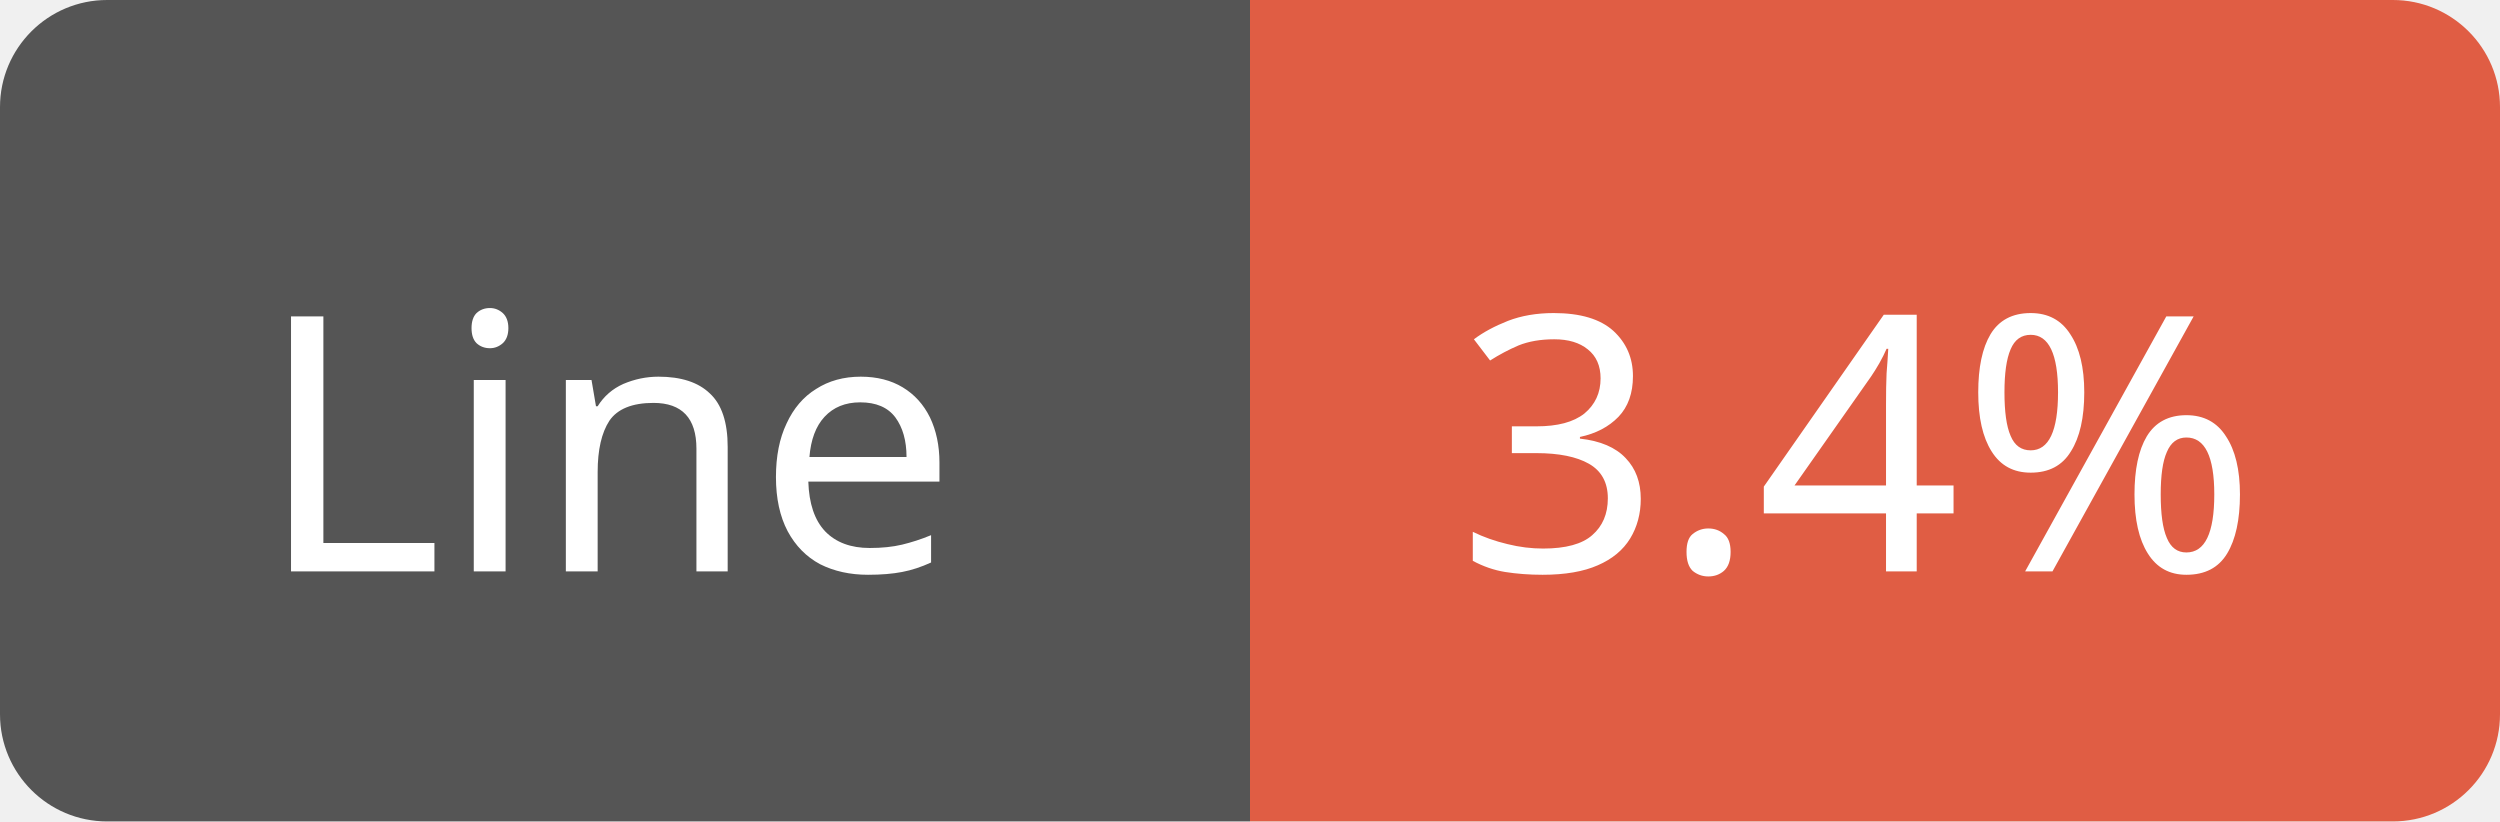
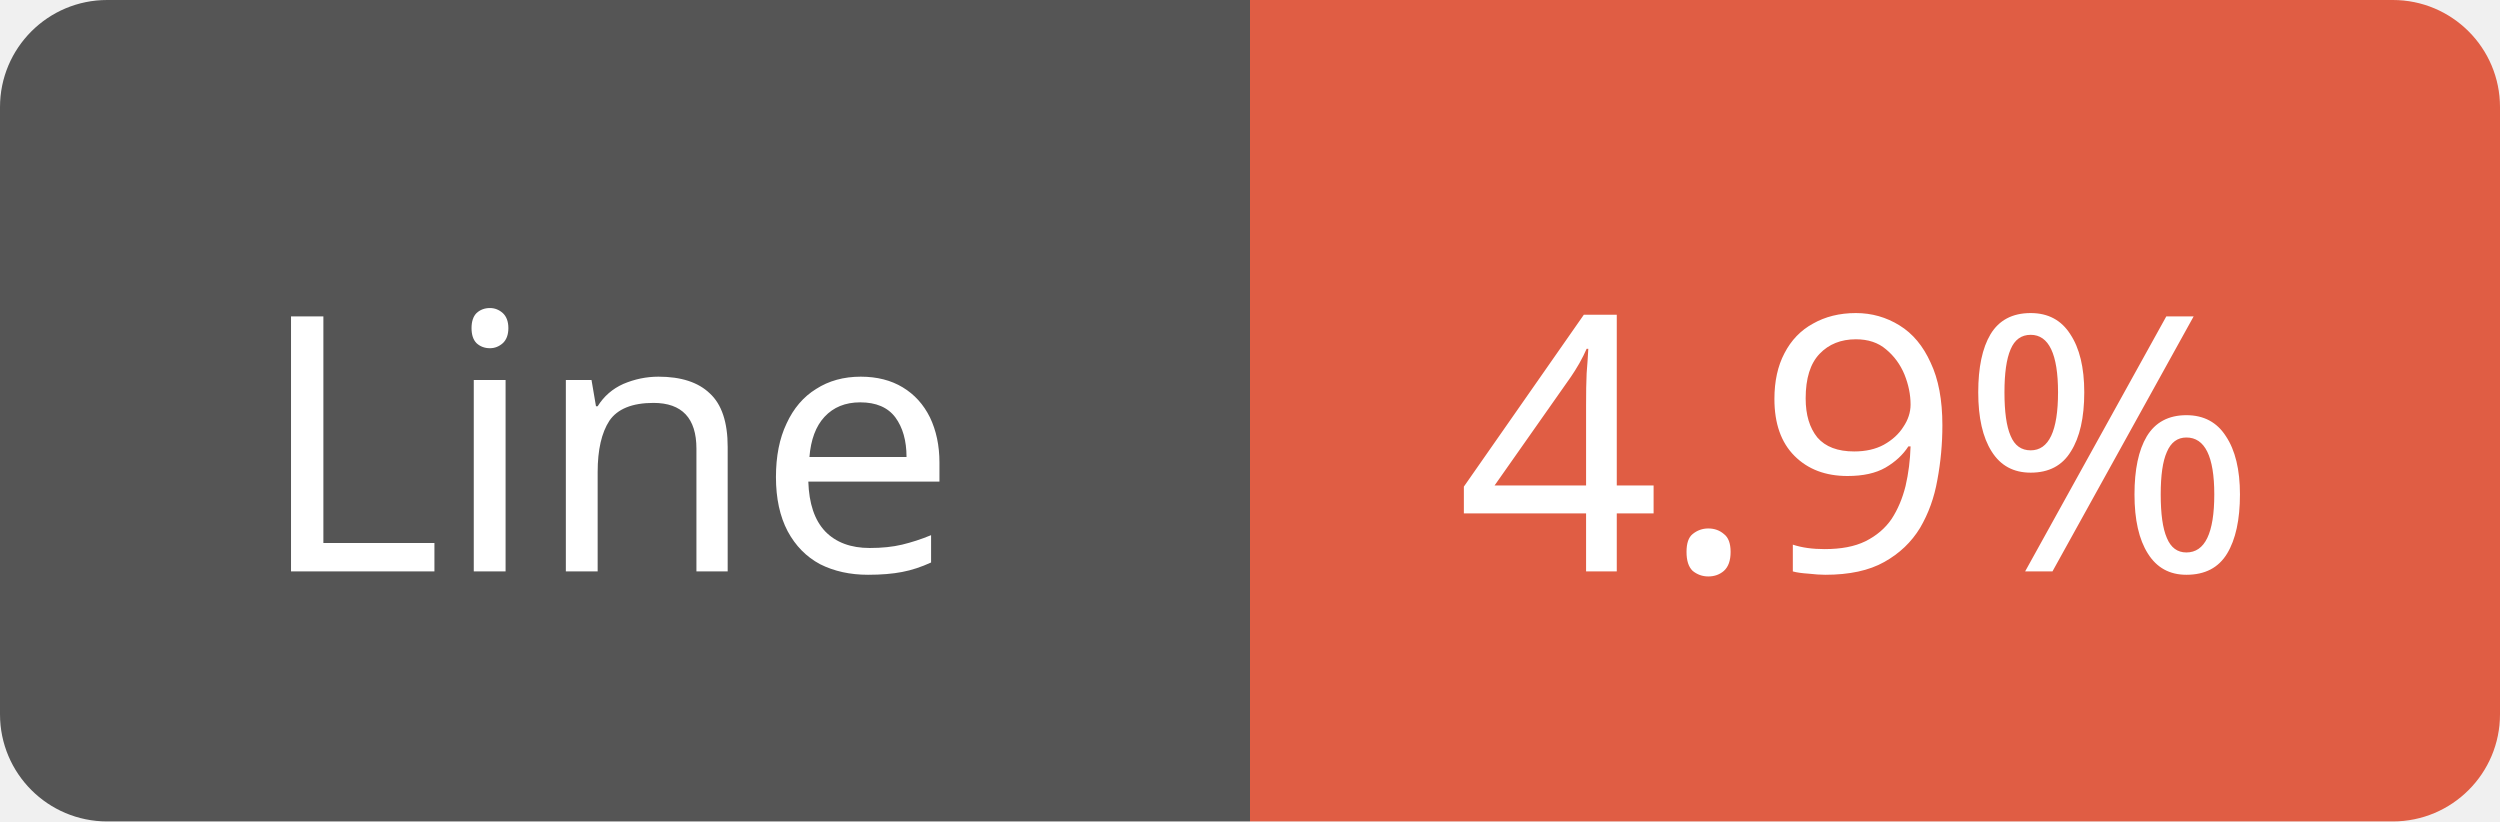
<svg xmlns="http://www.w3.org/2000/svg" width="70" height="23">
  <path d="M3,0 h29 h3 v23 h-3 h-29 a3,3 0 0 1 -3,-3 v-17 a3,3 0 0 1 3,-3 z" fill="#555" />
  <path d="M38,0 h29 a3,3 0 0 1 3,3 v17 a3,3 0 0 1 -3,3 h-29 h-3 v-23 h3 z" fill="#e05d44" />
  <text x="17" y="16" fill="#fff" font-family="Verdana" font-size="10" text-anchor="middle">Line</text>
-   <text x="52" y="16" fill="#fff" font-family="Verdana" font-size="10" text-anchor="middle">3.4%</text>
+   <text x="52" y="16" fill="#fff" font-family="Verdana" font-size="10" text-anchor="middle">4.9%</text>
</svg>
